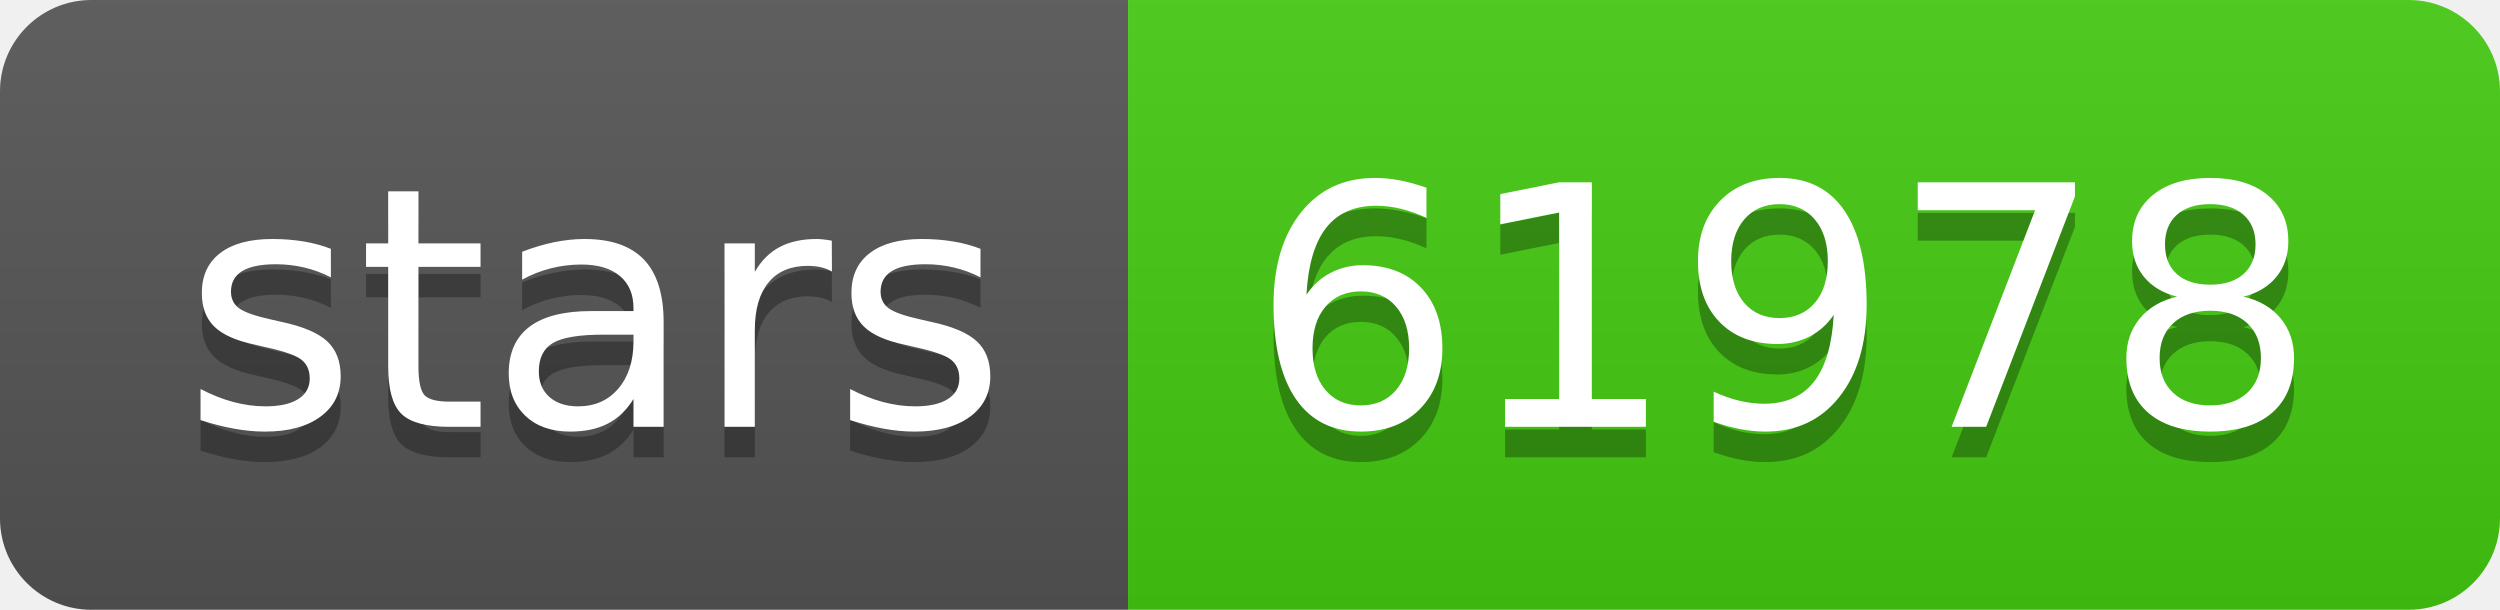
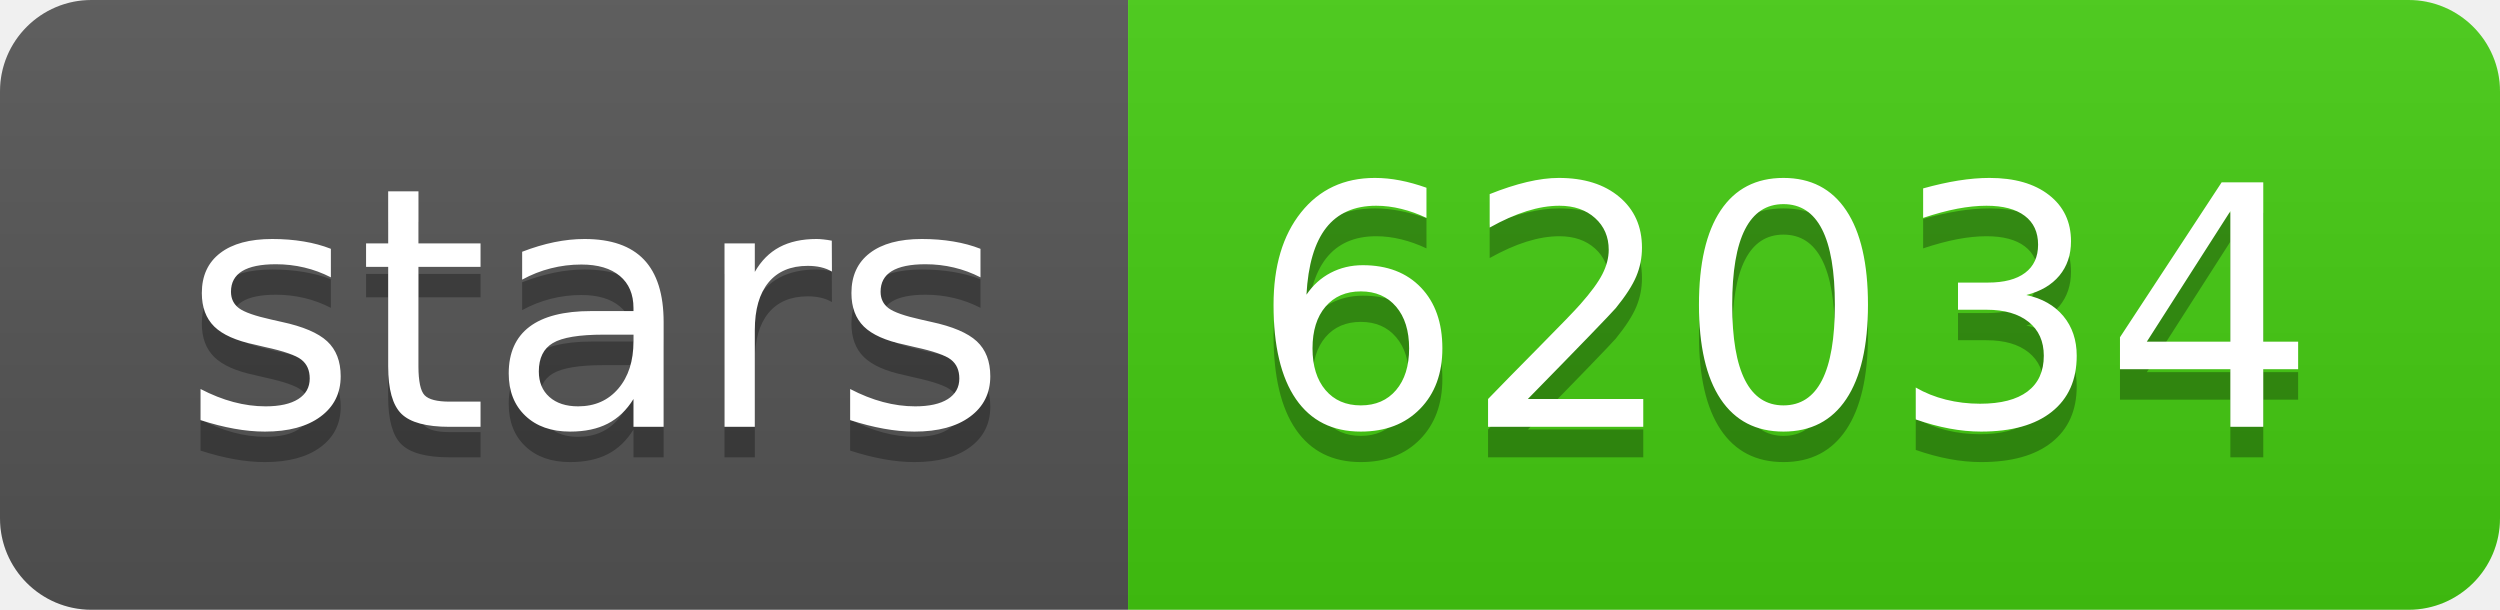
- <svg xmlns="http://www.w3.org/2000/svg" width="82" height="20" role="img" aria-label="stars: 61978">
+ <svg xmlns="http://www.w3.org/2000/svg" width="82" height="20" role="img" aria-label="stars: 62034">
  <linearGradient id="s" x2="0" y2="100%">
    <stop offset="0" stop-color="#bbb" stop-opacity=".1" />
    <stop offset="1" stop-opacity=".1" />
  </linearGradient>
  <clipPath id="r">
    <rect width="82" height="20" rx="3" fill="#fff" />
  </clipPath>
  <g clip-path="url(#r)">
    <rect width="37" height="20" fill="#555" />
    <rect x="37" width="45" height="20" fill="#4c1" />
    <rect width="82" height="20" fill="url(#s)" />
  </g>
  <g fill="#fff" text-anchor="middle" font-family="Verdana,Geneva,DejaVu Sans,sans-serif" text-rendering="geometricPrecision" font-size="110">
    <text aria-hidden="true" x="195" y="150" fill="#010101" fill-opacity=".3" transform="scale(.1)" textLength="270">stars</text>
    <text x="195" y="140" transform="scale(.1)" fill="#fff" textLength="270">stars</text>
-     <text aria-hidden="true" x="585" y="150" fill="#010101" fill-opacity=".3" transform="scale(.1)" textLength="350">61978</text>
-     <text x="585" y="140" transform="scale(.1)" fill="#fff" textLength="350">61978</text>
+     <text aria-hidden="true" x="585" y="150" fill="#010101" fill-opacity=".3" transform="scale(.1)" textLength="350">62034</text>
+     <text x="585" y="140" transform="scale(.1)" fill="#fff" textLength="350">62034</text>
  </g>
</svg>
